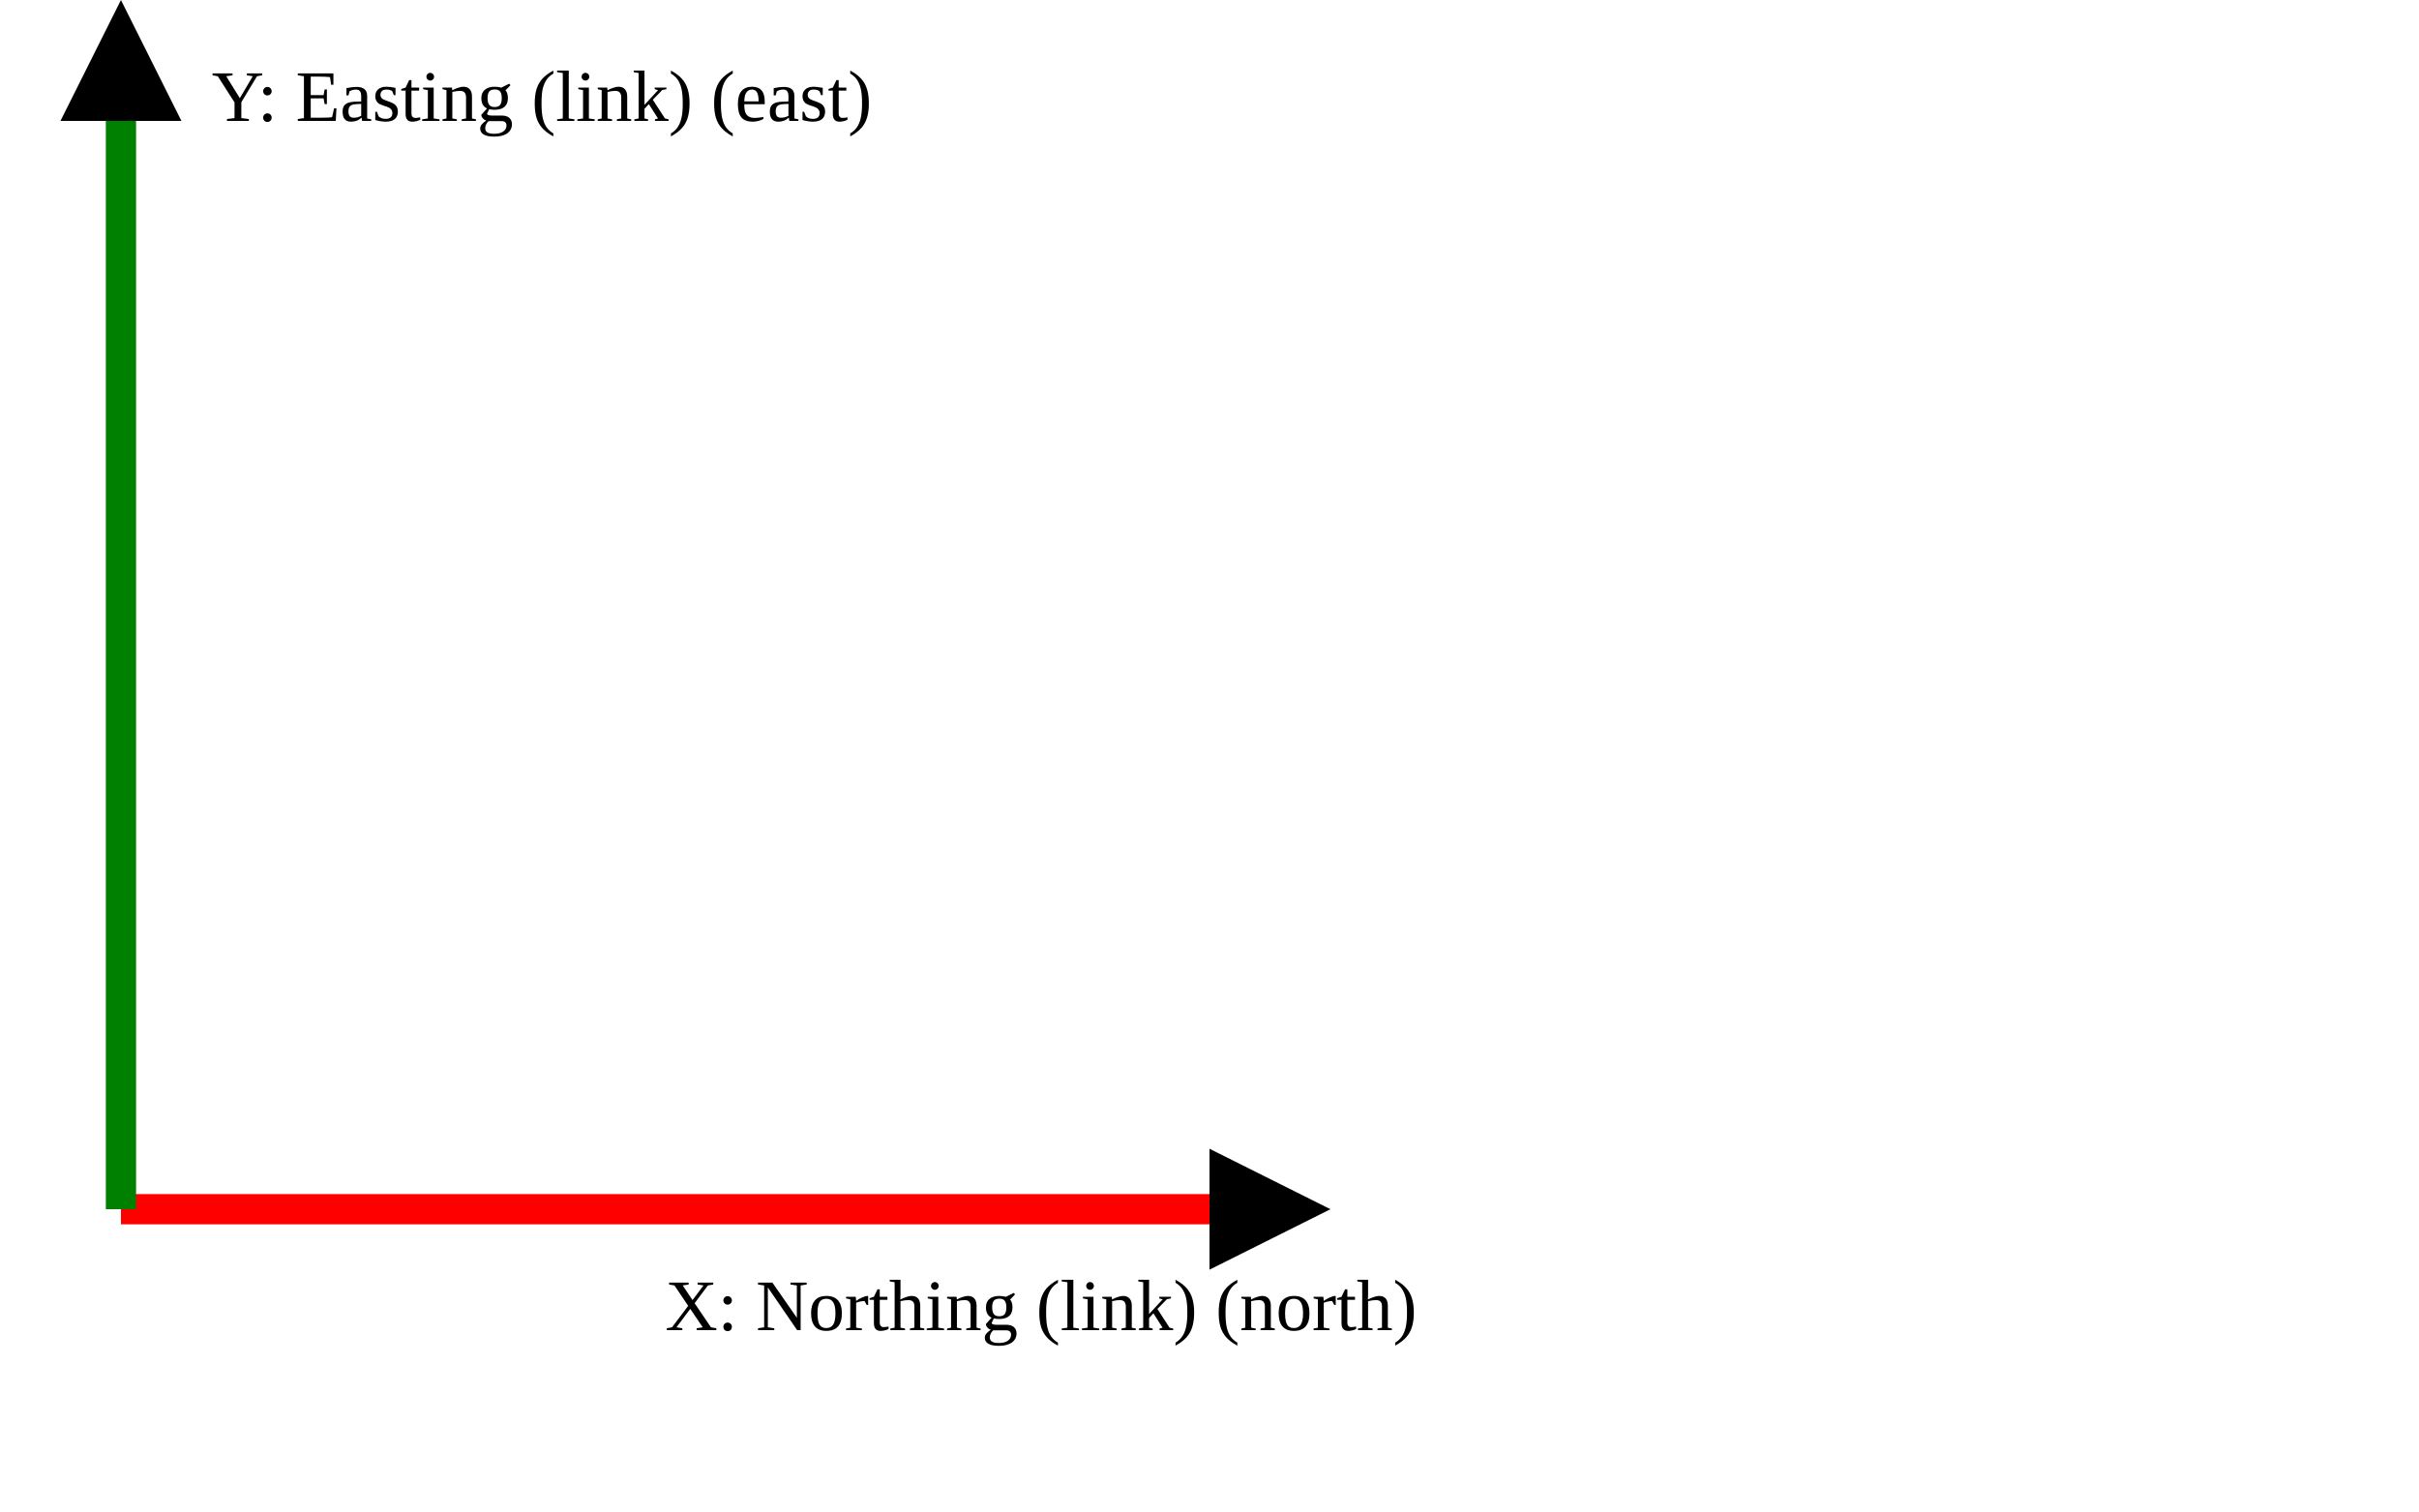
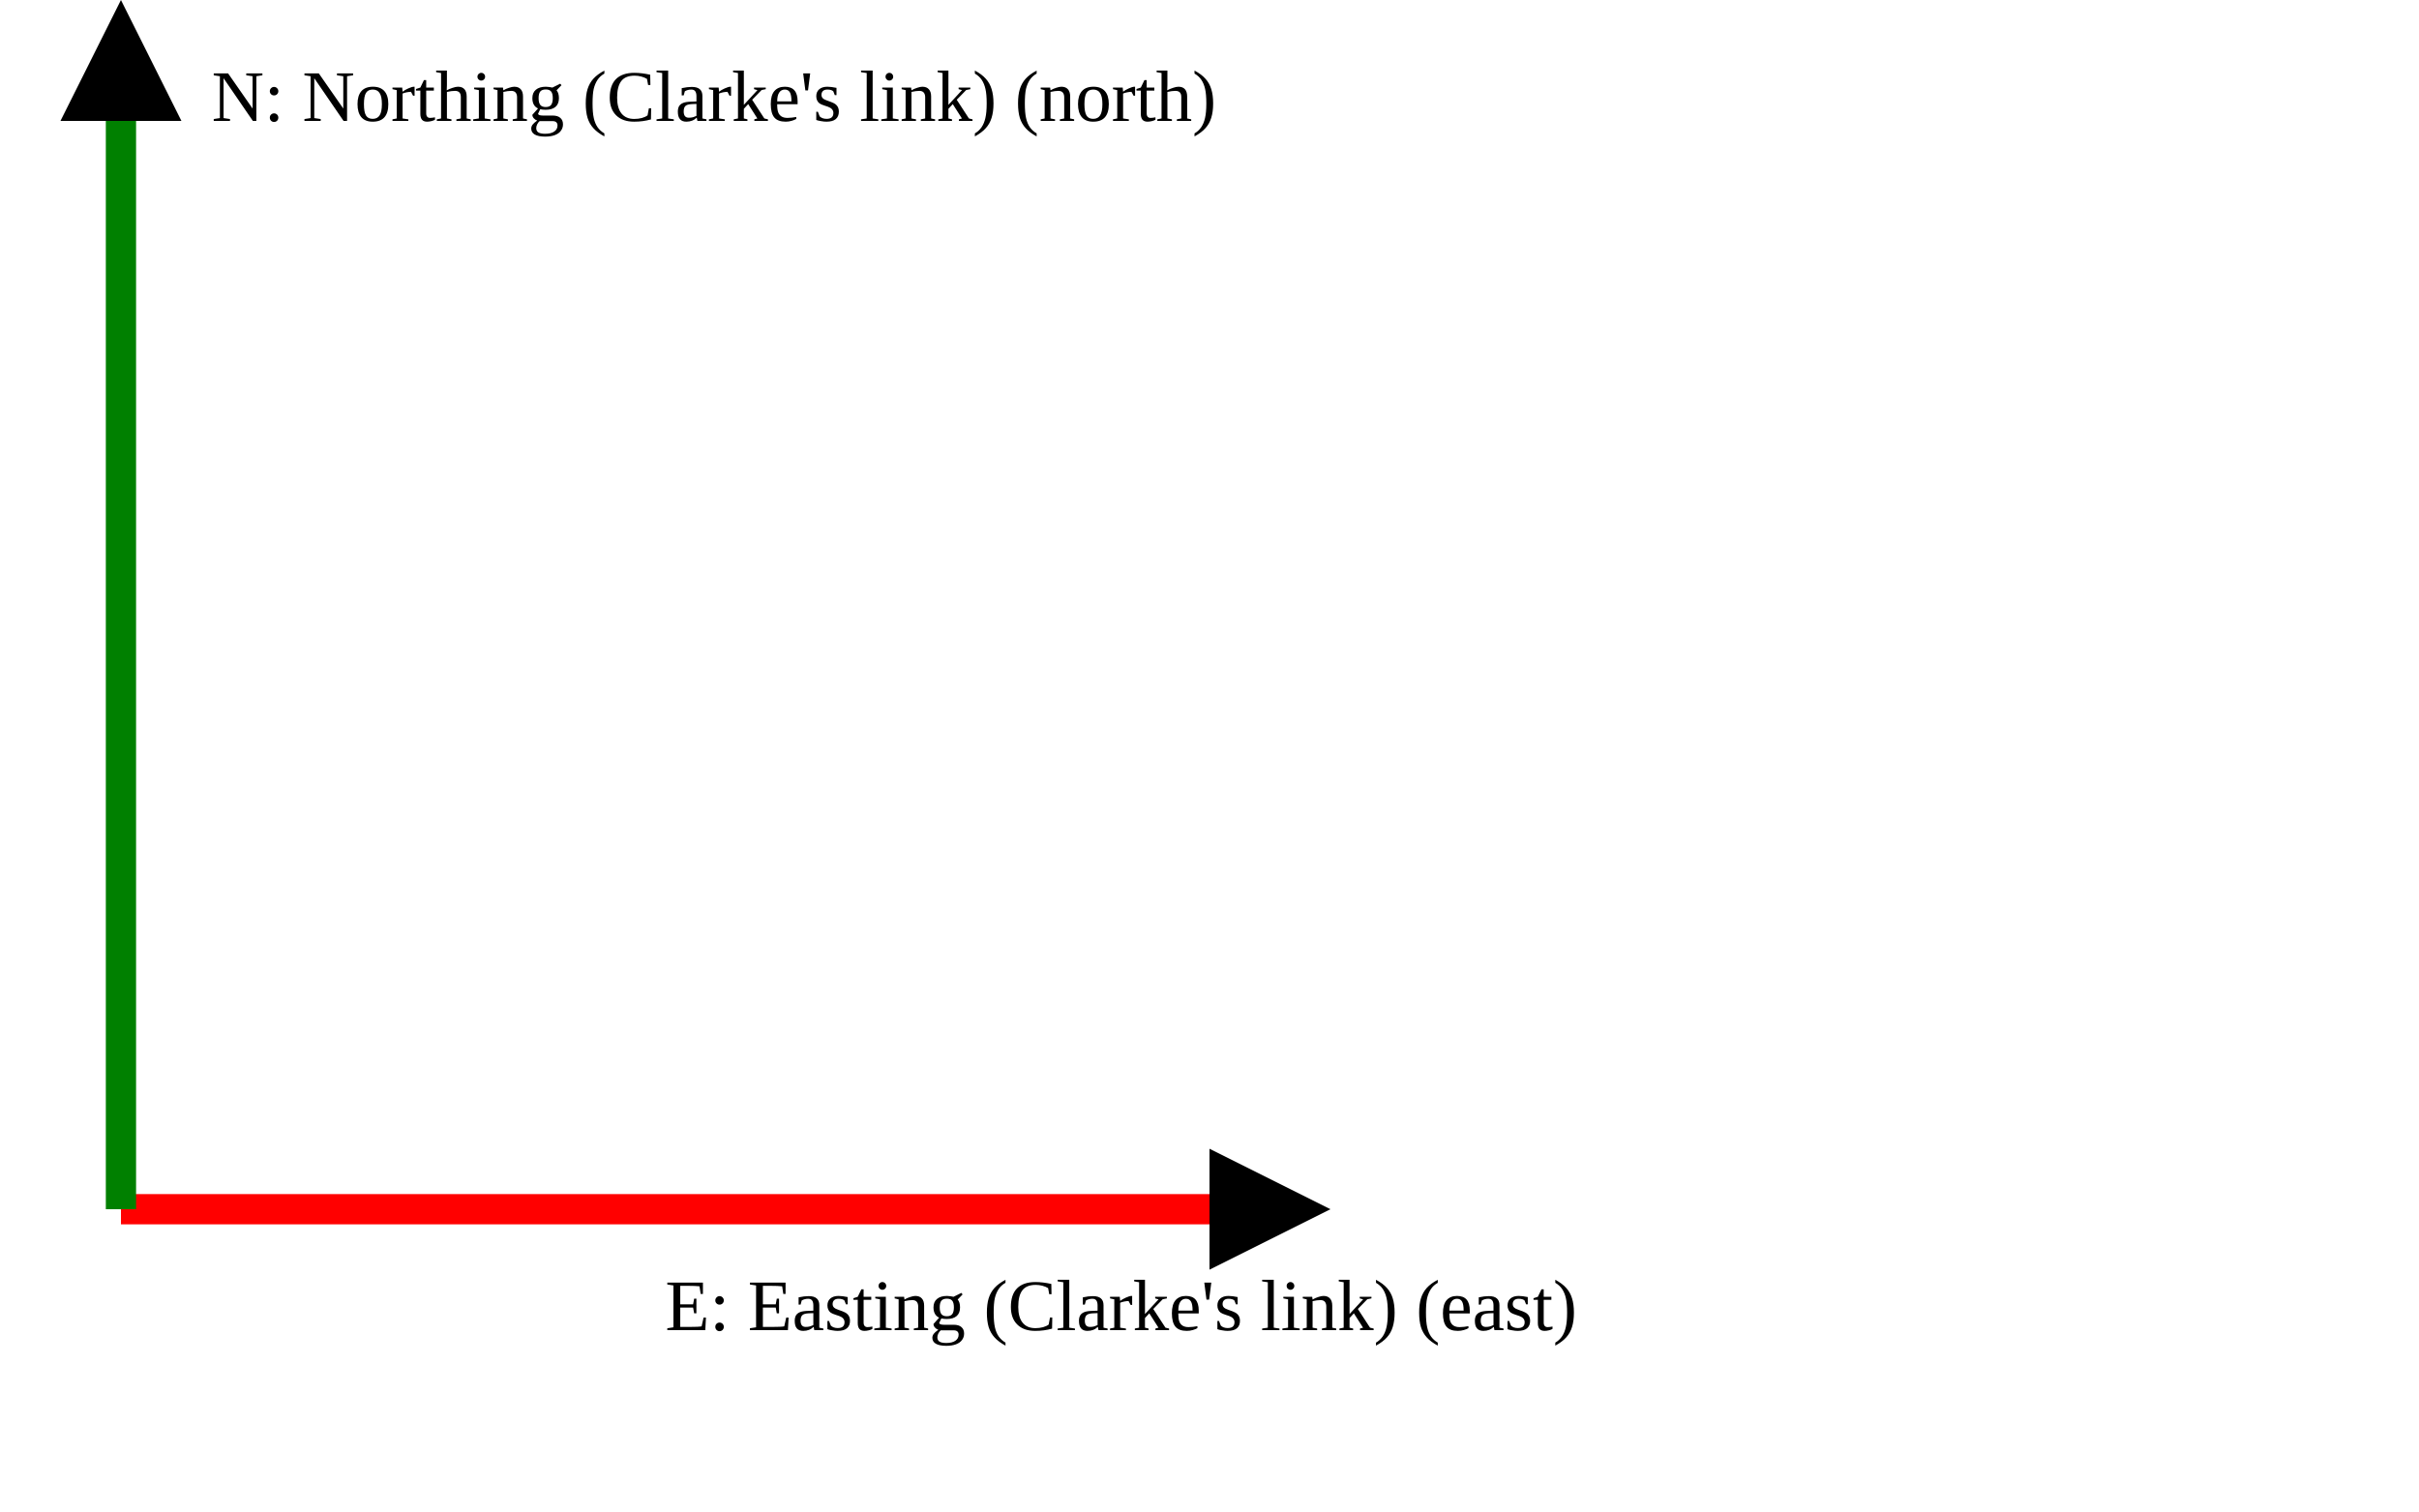
<svg xmlns="http://www.w3.org/2000/svg" version="1.1" width="400" height="250" viewbox="0 0 375 220">
  <defs>
    <marker id="arrowhead" markerWidth="10" markerHeight="7" refX="0" refY="2" orient="auto">
      <polygon points="0 0, 4 2, 0 4" />
    </marker>
  </defs>
  <line x1="20" y1="200" x2="200" y2="200" stroke="red" stroke-width="5" marker-end="url(#arrowhead)" />
-   <text x="110" y="220" class="small">X: Northing (link) (north)</text>
+   <text x="110" y="220" class="small">E: Easting (Clarke's link) (east)</text>
  <line x1="20" y1="200" x2="20" y2="20" stroke="green" stroke-width="5" marker-end="url(#arrowhead)" />
-   <text x="35" y="20" class="small">Y: Easting (link) (east)</text>
+   <text x="35" y="20" class="small">N: Northing (Clarke's link) (north)</text>
</svg>
